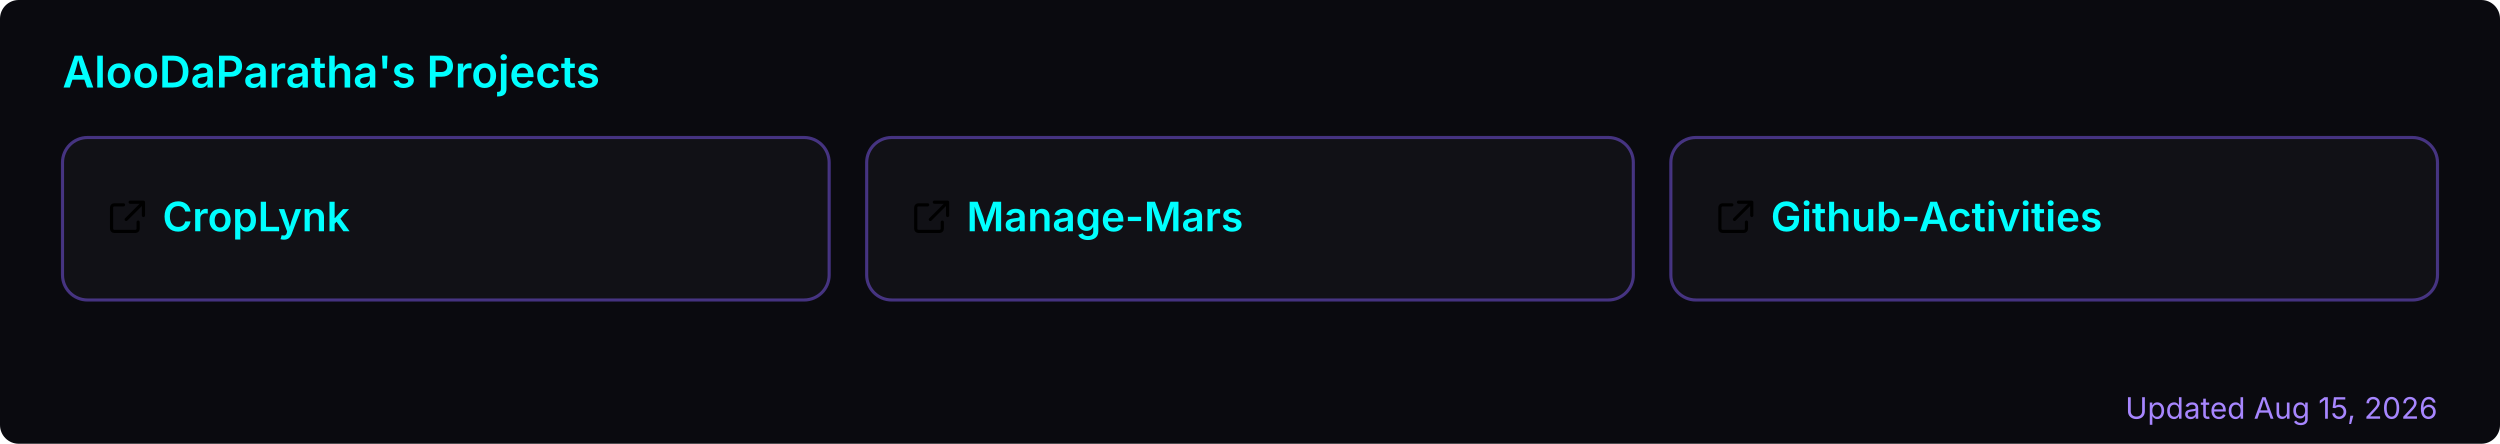
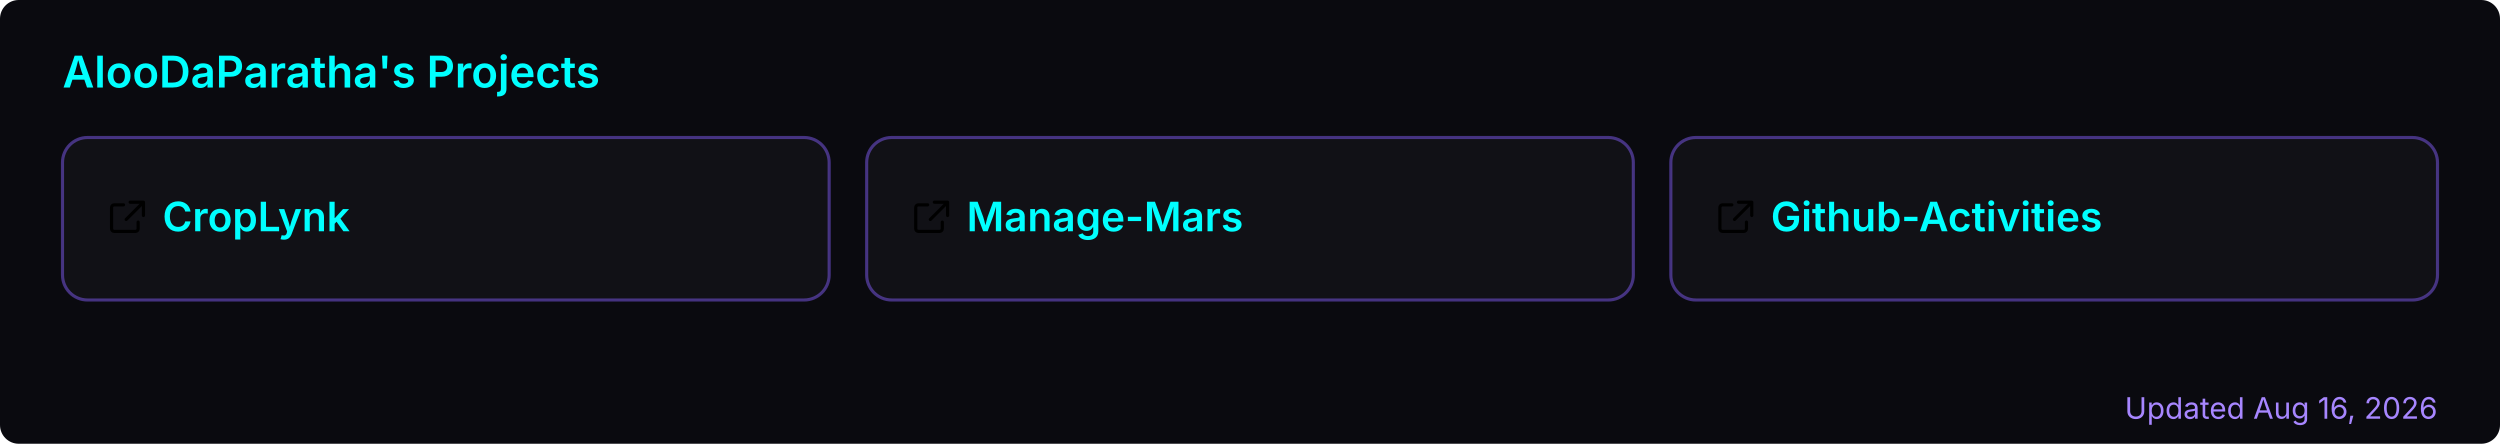
<svg xmlns="http://www.w3.org/2000/svg" width="800" height="142" viewBox="0 0 800 142" role="img" aria-label="AlooDaParatha's pinned GitHub projects">
  <rect width="800" height="142" rx="6" fill="#0a0a0f" />
  <text x="20" y="28" font-size="14" font-weight="600" fill="#00ffff" font-family="-apple-system,BlinkMacSystemFont,'Segoe UI',sans-serif">AlooDaParatha's Projects</text>
  <a href="https://github.com/AlooDaParatha/CropLynk" target="_blank">
    <g>
      <rect x="20" y="44" width="245.333" height="52" rx="8" fill="rgba(255,255,255,0.03)" stroke="rgba(127,90,240,0.5)" stroke-width="1" />
      <g fill="#00ffff" transform="translate(34,63) scale(0.85)">
        <path d="M6.5 3H3a1 1 0 0 0-1 1v8a1 1 0 0 0 1 1h8a1 1 0 0 0 1-1V9.5M9 2h5v5M13.5 2.5l-6 6" fill="none" stroke="currentColor" stroke-width="1.2" stroke-linecap="round" stroke-linejoin="round" />
      </g>
      <text x="52" y="74" font-size="13" font-weight="600" fill="#00ffff" font-family="-apple-system,BlinkMacSystemFont,'Segoe UI',sans-serif">CropLynk</text>
    </g>
  </a>
  <a href="https://github.com/AlooDaParatha/Manage-Mars" target="_blank">
    <g>
      <rect x="277.333" y="44" width="245.333" height="52" rx="8" fill="rgba(255,255,255,0.03)" stroke="rgba(127,90,240,0.5)" stroke-width="1" />
      <g fill="#00ffff" transform="translate(291.3333,63) scale(0.85)">
        <path d="M6.5 3H3a1 1 0 0 0-1 1v8a1 1 0 0 0 1 1h8a1 1 0 0 0 1-1V9.5M9 2h5v5M13.5 2.5l-6 6" fill="none" stroke="currentColor" stroke-width="1.2" stroke-linecap="round" stroke-linejoin="round" />
      </g>
      <text x="309.333" y="74" font-size="13" font-weight="600" fill="#00ffff" font-family="-apple-system,BlinkMacSystemFont,'Segoe UI',sans-serif">Manage-Mars</text>
    </g>
  </a>
  <a href="https://github.com/AlooDaParatha/Github-Activities" target="_blank">
    <g>
      <rect x="534.667" y="44" width="245.333" height="52" rx="8" fill="rgba(255,255,255,0.03)" stroke="rgba(127,90,240,0.5)" stroke-width="1" />
      <g fill="#00ffff" transform="translate(548.6667,63) scale(0.85)">
        <path d="M6.5 3H3a1 1 0 0 0-1 1v8a1 1 0 0 0 1 1h8a1 1 0 0 0 1-1V9.5M9 2h5v5M13.5 2.5l-6 6" fill="none" stroke="currentColor" stroke-width="1.2" stroke-linecap="round" stroke-linejoin="round" />
      </g>
      <text x="566.667" y="74" font-size="13" font-weight="600" fill="#00ffff" font-family="-apple-system,BlinkMacSystemFont,'Segoe UI',sans-serif">Github-Activities</text>
    </g>
  </a>
-   <text x="780" y="134" font-size="9.5" fill="#a786ff" text-anchor="end" font-family="-apple-system,BlinkMacSystemFont,'Segoe UI',sans-serif">Updated Aug 15, 2026</text>
+   <text x="780" y="134" font-size="9.5" fill="#a786ff" text-anchor="end" font-family="-apple-system,BlinkMacSystemFont,'Segoe UI',sans-serif">Updated Aug 16, 2026</text>
</svg>
